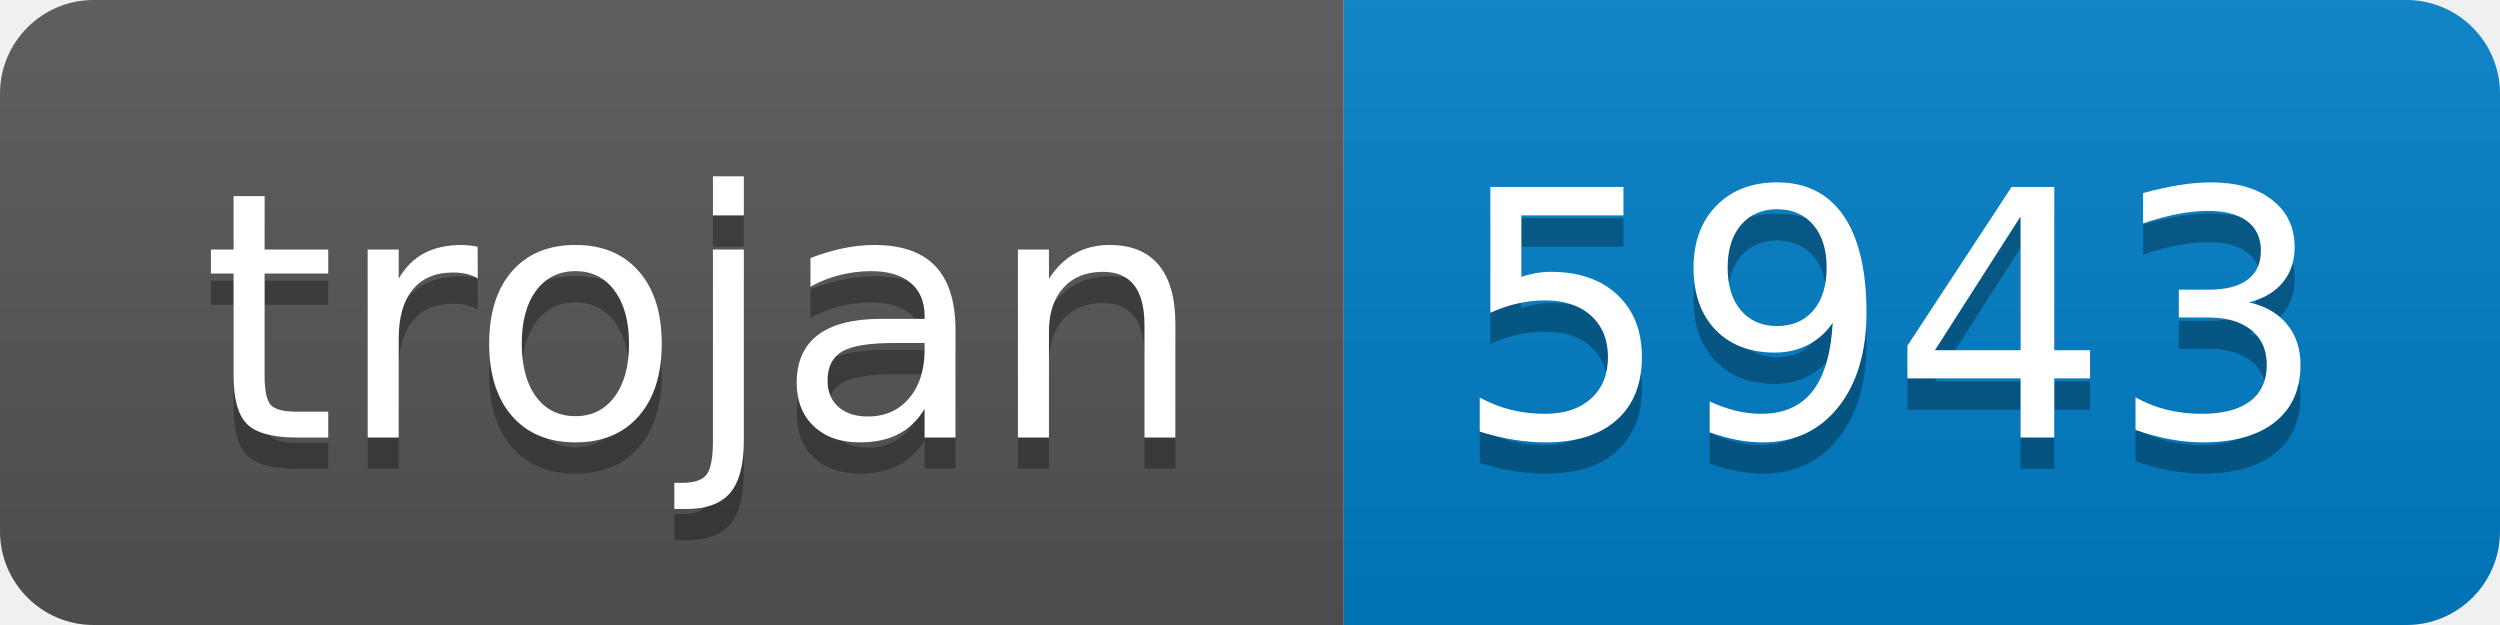
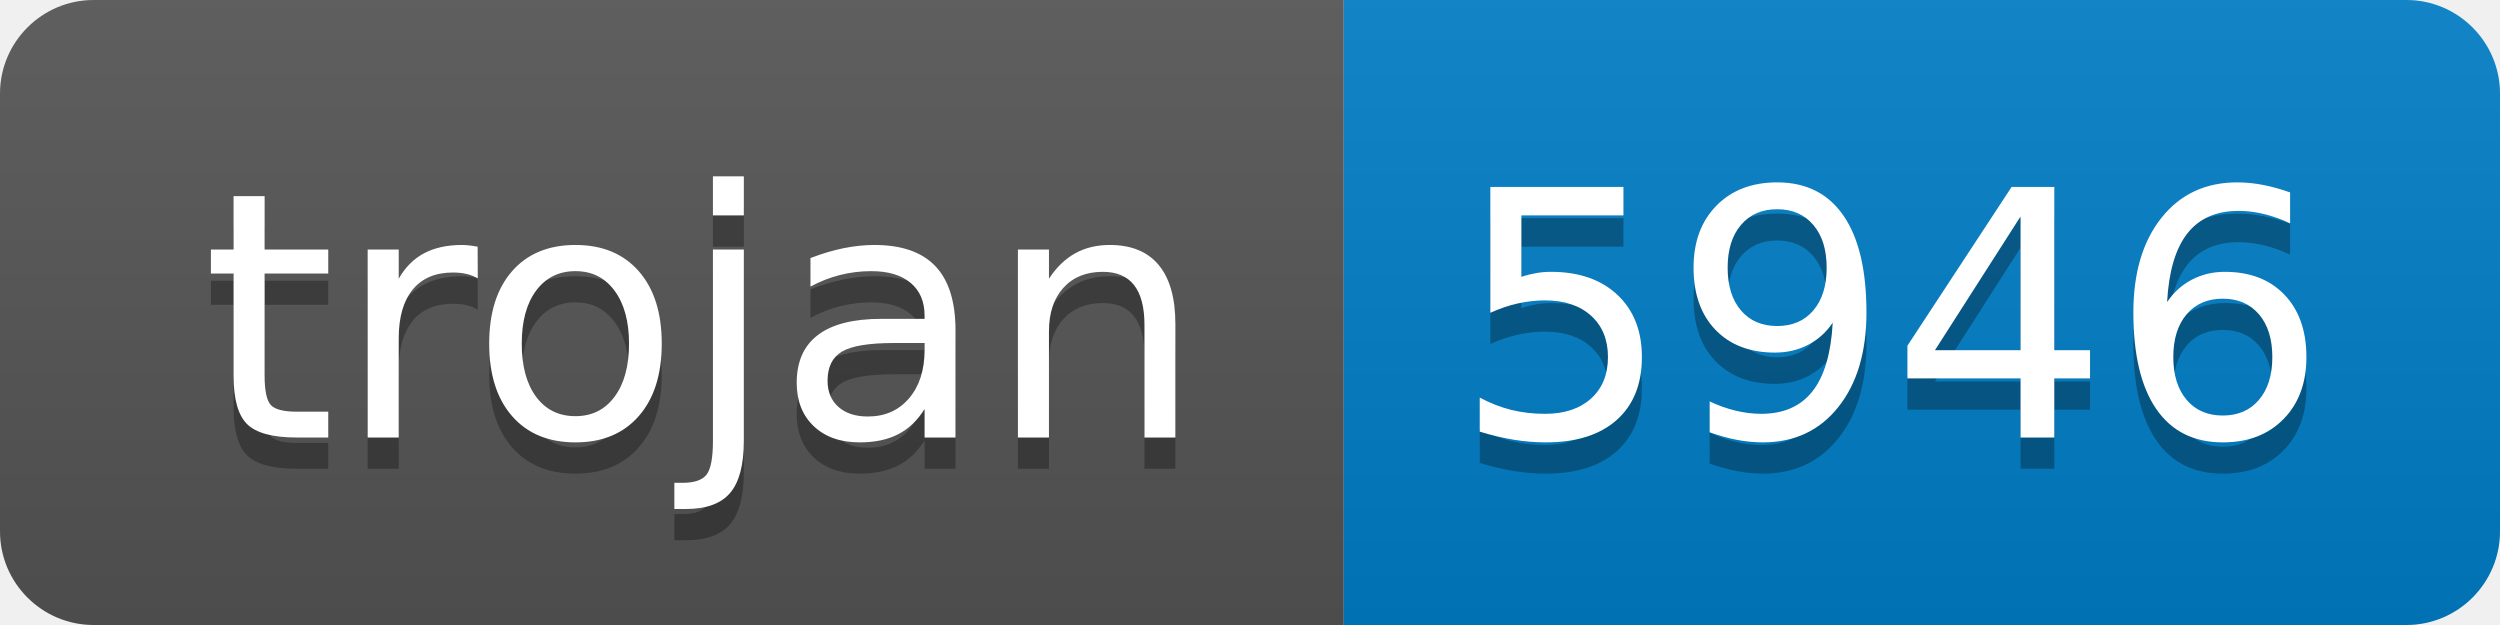
- <svg xmlns="http://www.w3.org/2000/svg" width="80" height="20" role="img" aria-label="trojan: 5943">
+ <svg xmlns="http://www.w3.org/2000/svg" width="80" height="20" role="img" aria-label="trojan: 5946">
  <linearGradient id="s" x2="0" y2="100%">
    <stop offset="0" stop-color="#bbb" stop-opacity=".1" />
    <stop offset="1" stop-opacity=".1" />
  </linearGradient>
  <clipPath id="r">
    <rect width="80" height="20" rx="3" fill="#fff" />
  </clipPath>
  <g clip-path="url(#r)">
    <rect width="43" height="20" fill="#555" />
    <rect x="43" width="37" height="20" fill="#007ec6" />
    <rect width="80" height="20" fill="url(#s)" />
  </g>
  <g fill="#fff" text-anchor="middle" font-family="Verdana,Geneva,DejaVu Sans,sans-serif" text-rendering="geometricPrecision" font-size="110">
    <text aria-hidden="true" x="225" y="150" fill="#010101" fill-opacity=".3" transform="scale(.1)" textLength="330">trojan</text>
    <text x="225" y="140" transform="scale(.1)" fill="#fff" textLength="330">trojan</text>
-     <text aria-hidden="true" x="605" y="150" fill="#010101" fill-opacity=".3" transform="scale(.1)" textLength="270">5943</text>
-     <text x="605" y="140" transform="scale(.1)" fill="#fff" textLength="270">5943</text>
+     <text aria-hidden="true" x="605" y="150" fill="#010101" fill-opacity=".3" transform="scale(.1)" textLength="270">5946</text>
+     <text x="605" y="140" transform="scale(.1)" fill="#fff" textLength="270">5946</text>
  </g>
</svg>
